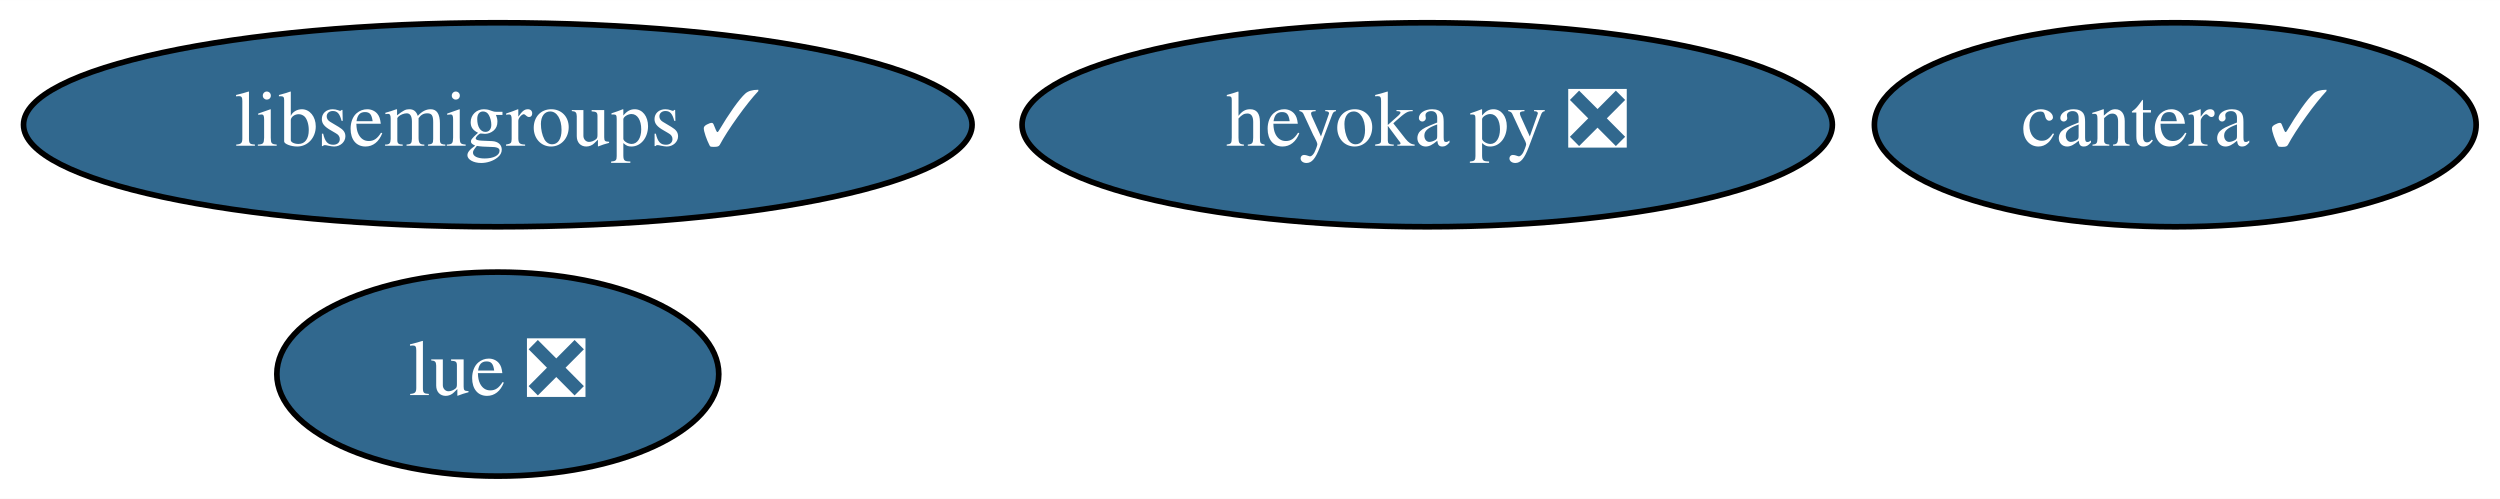
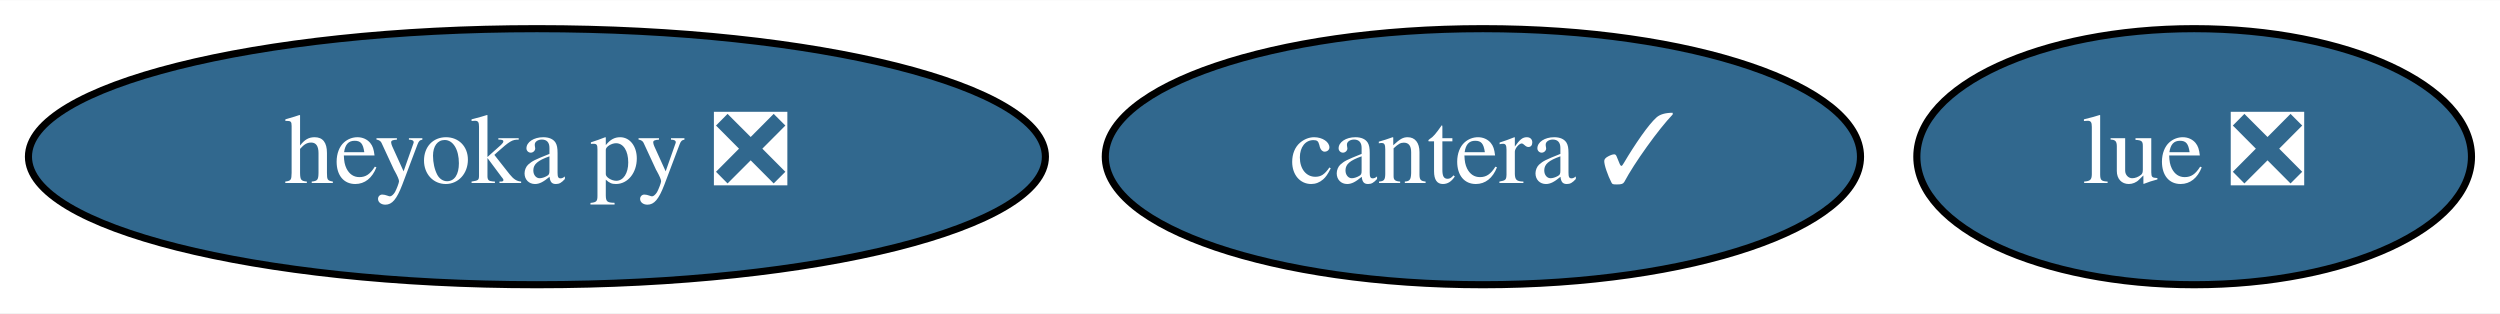
- <svg xmlns="http://www.w3.org/2000/svg" xmlns:xlink="http://www.w3.org/1999/xlink" width="441pt" height="88pt" viewBox="0.00 0.00 441.14 88.00">
-   <g id="graph0" class="graph" transform="scale(1 1) rotate(0) translate(4 84)">
-     <polygon fill="white" stroke="transparent" points="-4,4 -4,-84 437.14,-84 437.14,4 -4,4" />
+ <svg xmlns="http://www.w3.org/2000/svg" xmlns:xlink="http://www.w3.org/1999/xlink" width="351pt" height="44pt" viewBox="0.00 0.00 351.49 44.00">
+   <g id="graph0" class="graph" transform="scale(1 1) rotate(0) translate(4 40)">
+     <polygon fill="white" stroke="transparent" points="-4,4 -4,-40 347.49,-40 347.49,4 -4,4" />
    <g id="node1" class="node">
      <g id="a_node1">
-         <a xlink:href="https://github.com/conda-forge/libsemigroups-feedstock/pull/47" xlink:title="libsemigroups ✓">
-           <ellipse fill="#31688e" stroke="black" cx="83.84" cy="-62" rx="83.69" ry="18" />
-           <text text-anchor="middle" x="83.84" y="-58.3" font-family="Times,serif" font-size="14.00" fill="white">libsemigroups ✓</text>
+         <a xlink:href="https://github.com/conda-forge/lue-feedstock/pull/9" xlink:title="lue ❎">
+           <ellipse fill="#31688e" stroke="black" cx="304.49" cy="-18" rx="38.99" ry="18" />
+           <text text-anchor="middle" x="304.49" y="-14.3" font-family="Times,serif" font-size="14.00" fill="white">lue ❎</text>
        </a>
      </g>
    </g>
    <g id="node2" class="node">
      <g id="a_node2">
-         <a xlink:href="https://github.com/conda-forge/lue-feedstock/pull/9" xlink:title="lue ❎">
-           <ellipse fill="#31688e" stroke="black" cx="83.84" cy="-18" rx="38.99" ry="18" />
-           <text text-anchor="middle" x="83.84" y="-14.3" font-family="Times,serif" font-size="14.00" fill="white">lue ❎</text>
+         <a xlink:href="https://github.com/conda-forge/cantera-feedstock/pull/16" xlink:title="cantera ✓">
+           <ellipse fill="#31688e" stroke="black" cx="204.49" cy="-18" rx="53.09" ry="18" />
+           <text text-anchor="middle" x="204.49" y="-14.3" font-family="Times,serif" font-size="14.00" fill="white">cantera ✓</text>
        </a>
      </g>
    </g>
    <g id="node3" class="node">
      <g id="a_node3">
-         <a xlink:href="https://github.com/conda-forge/cantera-feedstock/pull/16" xlink:title="cantera ✓">
-           <ellipse fill="#31688e" stroke="black" cx="379.84" cy="-62" rx="53.09" ry="18" />
-           <text text-anchor="middle" x="379.84" y="-58.3" font-family="Times,serif" font-size="14.00" fill="white">cantera ✓</text>
-         </a>
-       </g>
-     </g>
-     <g id="node4" class="node">
-       <g id="a_node4">
        <a xlink:href="https://github.com/conda-forge/heyoka.py-feedstock/pull/18" xlink:title="heyoka py ❎">
-           <ellipse fill="#31688e" stroke="black" cx="247.84" cy="-62" rx="71.49" ry="18" />
-           <text text-anchor="middle" x="247.84" y="-58.3" font-family="Times,serif" font-size="14.00" fill="white">heyoka py ❎</text>
+           <ellipse fill="#31688e" stroke="black" cx="71.49" cy="-18" rx="71.49" ry="18" />
+           <text text-anchor="middle" x="71.49" y="-14.3" font-family="Times,serif" font-size="14.00" fill="white">heyoka py ❎</text>
        </a>
      </g>
    </g>
  </g>
</svg>
